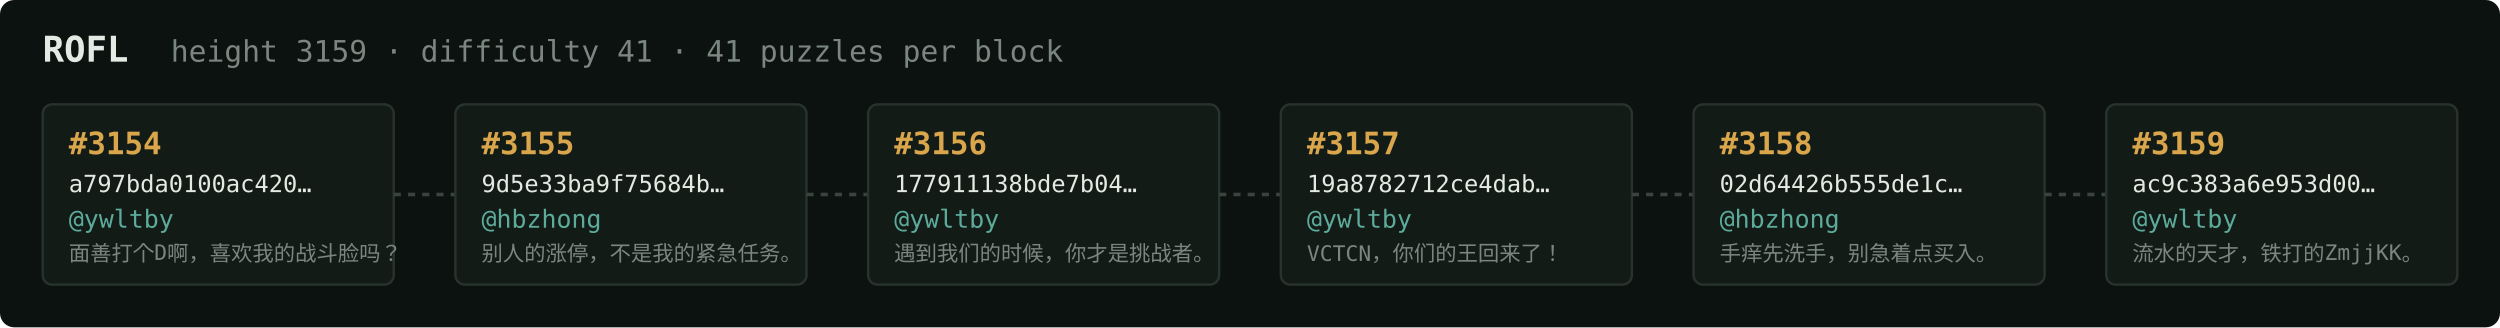
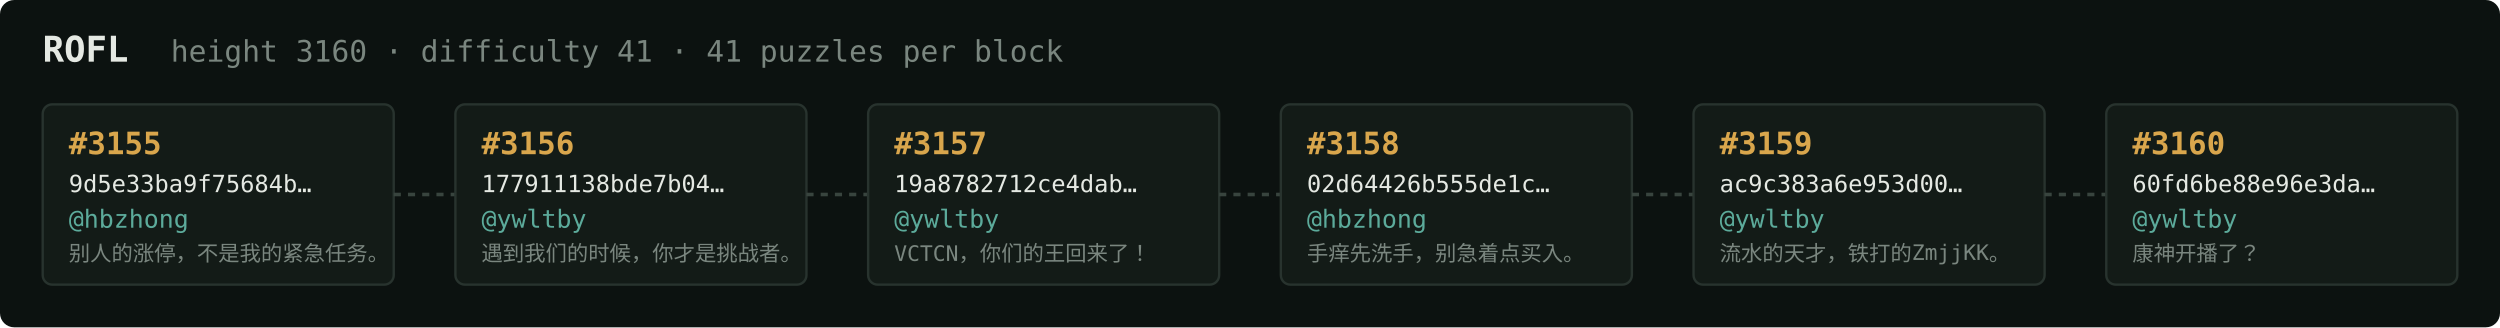
<svg xmlns="http://www.w3.org/2000/svg" width="1054" height="138" viewBox="0 0 1054 138" font-family="ui-monospace,SFMono-Regular,Menlo,monospace">
  <rect fill="#0c1210" width="1054" height="138" rx="6" />
  <text x="18" y="26" fill="#e5e9e3" font-size="15" font-weight="700">ROFL</text>
-   <text x="72" y="26" fill="#7a867f" font-size="12.5">height 3159 · difficulty 41 · 41 puzzles per block</text>
+   <text x="72" y="26" fill="#7a867f" font-size="12.5">height 3160 · difficulty 41 · 41 puzzles per block</text>
  <rect x="18" y="44" width="148" height="76" rx="4" fill="#131b17" stroke="#28332e" stroke-width="1" />
-   <text x="29" y="65" fill="#d9a64c" font-size="13" font-weight="700">#3154</text>
-   <text x="29" y="81" fill="#e5e9e3" font-size="10">a797bda0100ac420…</text>
-   <text x="29" y="96" fill="#5cab9b" font-size="10.5">@ywltby</text>
-   <text x="29" y="110" fill="#7a867f" font-size="9">面善打个D啊，喜欢我的战斗脸吗？</text>
+   <text x="29" y="65" fill="#d9a64c" font-size="13" font-weight="700">#3155</text>
+   <text x="29" y="81" fill="#e5e9e3" font-size="10">9d5e33ba9f75684b…</text>
+   <text x="29" y="96" fill="#5cab9b" font-size="10.5">@hbzhong</text>
+   <text x="29" y="110" fill="#7a867f" font-size="9">别人的涨停，不是我的紧急任务。</text>
  <line x1="166" y1="82.0" x2="192" y2="82.0" stroke="#38443e" stroke-width="1.5" stroke-dasharray="3 3" />
  <rect x="192" y="44" width="148" height="76" rx="4" fill="#131b17" stroke="#28332e" stroke-width="1" />
-   <text x="203" y="65" fill="#d9a64c" font-size="13" font-weight="700">#3155</text>
-   <text x="203" y="81" fill="#e5e9e3" font-size="10">9d5e33ba9f75684b…</text>
-   <text x="203" y="96" fill="#5cab9b" font-size="10.5">@hbzhong</text>
-   <text x="203" y="110" fill="#7a867f" font-size="9">别人的涨停，不是我的紧急任务。</text>
+   <text x="203" y="65" fill="#d9a64c" font-size="13" font-weight="700">#3156</text>
+   <text x="203" y="81" fill="#e5e9e3" font-size="10">177911138bde7b04…</text>
+   <text x="203" y="96" fill="#5cab9b" font-size="10.5">@ywltby</text>
+   <text x="203" y="110" fill="#7a867f" font-size="9">遇到我们的时候，你才是挑战者。</text>
  <line x1="340" y1="82.0" x2="366" y2="82.0" stroke="#38443e" stroke-width="1.5" stroke-dasharray="3 3" />
  <rect x="366" y="44" width="148" height="76" rx="4" fill="#131b17" stroke="#28332e" stroke-width="1" />
-   <text x="377" y="65" fill="#d9a64c" font-size="13" font-weight="700">#3156</text>
-   <text x="377" y="81" fill="#e5e9e3" font-size="10">177911138bde7b04…</text>
+   <text x="377" y="65" fill="#d9a64c" font-size="13" font-weight="700">#3157</text>
+   <text x="377" y="81" fill="#e5e9e3" font-size="10">19a8782712ce4dab…</text>
  <text x="377" y="96" fill="#5cab9b" font-size="10.5">@ywltby</text>
-   <text x="377" y="110" fill="#7a867f" font-size="9">遇到我们的时候，你才是挑战者。</text>
+   <text x="377" y="110" fill="#7a867f" font-size="9">VCTCN，你们的王回来了！</text>
  <line x1="514" y1="82.0" x2="540" y2="82.0" stroke="#38443e" stroke-width="1.5" stroke-dasharray="3 3" />
  <rect x="540" y="44" width="148" height="76" rx="4" fill="#131b17" stroke="#28332e" stroke-width="1" />
-   <text x="551" y="65" fill="#d9a64c" font-size="13" font-weight="700">#3157</text>
-   <text x="551" y="81" fill="#e5e9e3" font-size="10">19a8782712ce4dab…</text>
-   <text x="551" y="96" fill="#5cab9b" font-size="10.5">@ywltby</text>
-   <text x="551" y="110" fill="#7a867f" font-size="9">VCTCN，你们的王回来了！</text>
+   <text x="551" y="65" fill="#d9a64c" font-size="13" font-weight="700">#3158</text>
+   <text x="551" y="81" fill="#e5e9e3" font-size="10">02d64426b555de1c…</text>
+   <text x="551" y="96" fill="#5cab9b" font-size="10.5">@hbzhong</text>
+   <text x="551" y="110" fill="#7a867f" font-size="9">手痒先洗手，别急着点买入。</text>
  <line x1="688" y1="82.0" x2="714" y2="82.0" stroke="#38443e" stroke-width="1.5" stroke-dasharray="3 3" />
  <rect x="714" y="44" width="148" height="76" rx="4" fill="#131b17" stroke="#28332e" stroke-width="1" />
-   <text x="725" y="65" fill="#d9a64c" font-size="13" font-weight="700">#3158</text>
-   <text x="725" y="81" fill="#e5e9e3" font-size="10">02d64426b555de1c…</text>
-   <text x="725" y="96" fill="#5cab9b" font-size="10.5">@hbzhong</text>
-   <text x="725" y="110" fill="#7a867f" font-size="9">手痒先洗手，别急着点买入。</text>
+   <text x="725" y="65" fill="#d9a64c" font-size="13" font-weight="700">#3159</text>
+   <text x="725" y="81" fill="#e5e9e3" font-size="10">ac9c383a6e953d00…</text>
+   <text x="725" y="96" fill="#5cab9b" font-size="10.5">@ywltby</text>
+   <text x="725" y="110" fill="#7a867f" font-size="9">流水的天才，铁打的ZmjjKK。</text>
  <line x1="862" y1="82.0" x2="888" y2="82.0" stroke="#38443e" stroke-width="1.5" stroke-dasharray="3 3" />
  <rect x="888" y="44" width="148" height="76" rx="4" fill="#131b17" stroke="#28332e" stroke-width="1" />
-   <text x="899" y="65" fill="#d9a64c" font-size="13" font-weight="700">#3159</text>
-   <text x="899" y="81" fill="#e5e9e3" font-size="10">ac9c383a6e953d00…</text>
+   <text x="899" y="65" fill="#d9a64c" font-size="13" font-weight="700">#3160</text>
+   <text x="899" y="81" fill="#e5e9e3" font-size="10">60fd6be88e96e3da…</text>
  <text x="899" y="96" fill="#5cab9b" font-size="10.5">@ywltby</text>
-   <text x="899" y="110" fill="#7a867f" font-size="9">流水的天才，铁打的ZmjjKK。</text>
+   <text x="899" y="110" fill="#7a867f" font-size="9">康神开播了？</text>
</svg>
